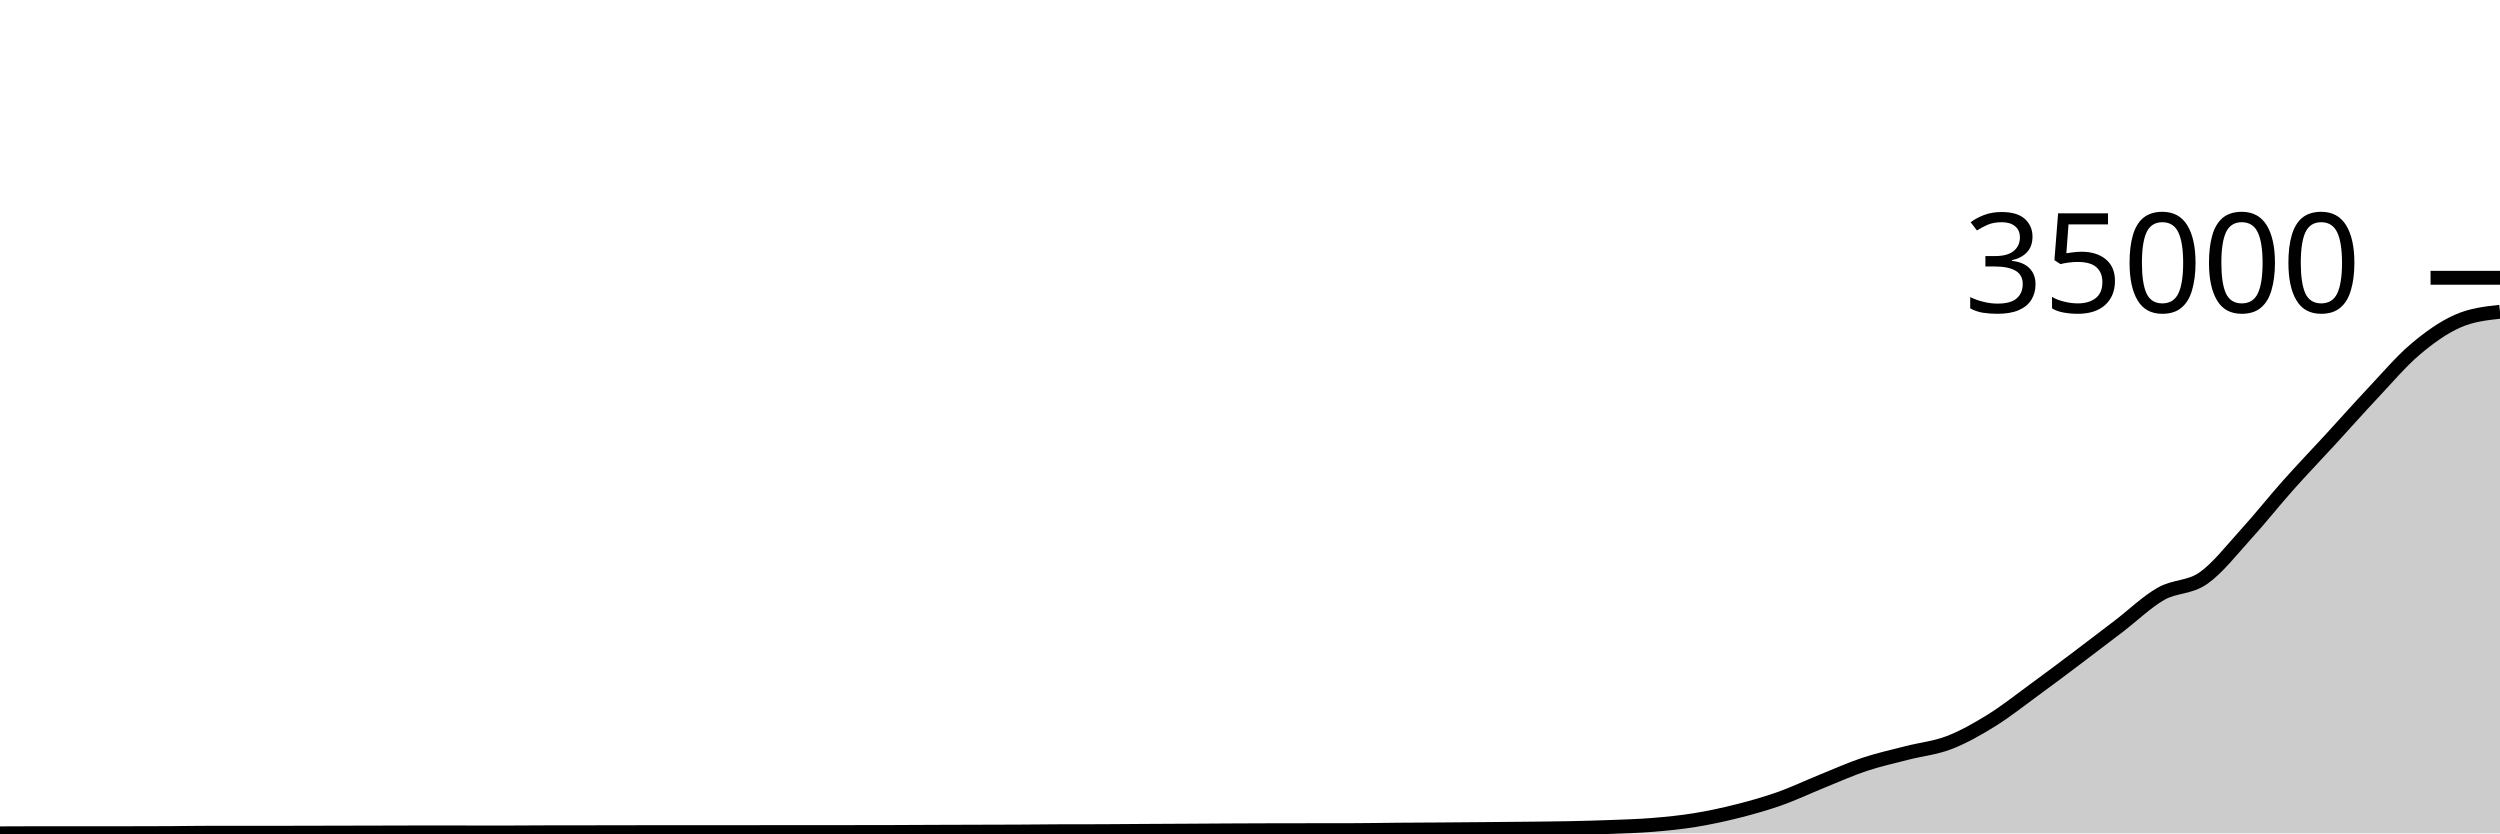
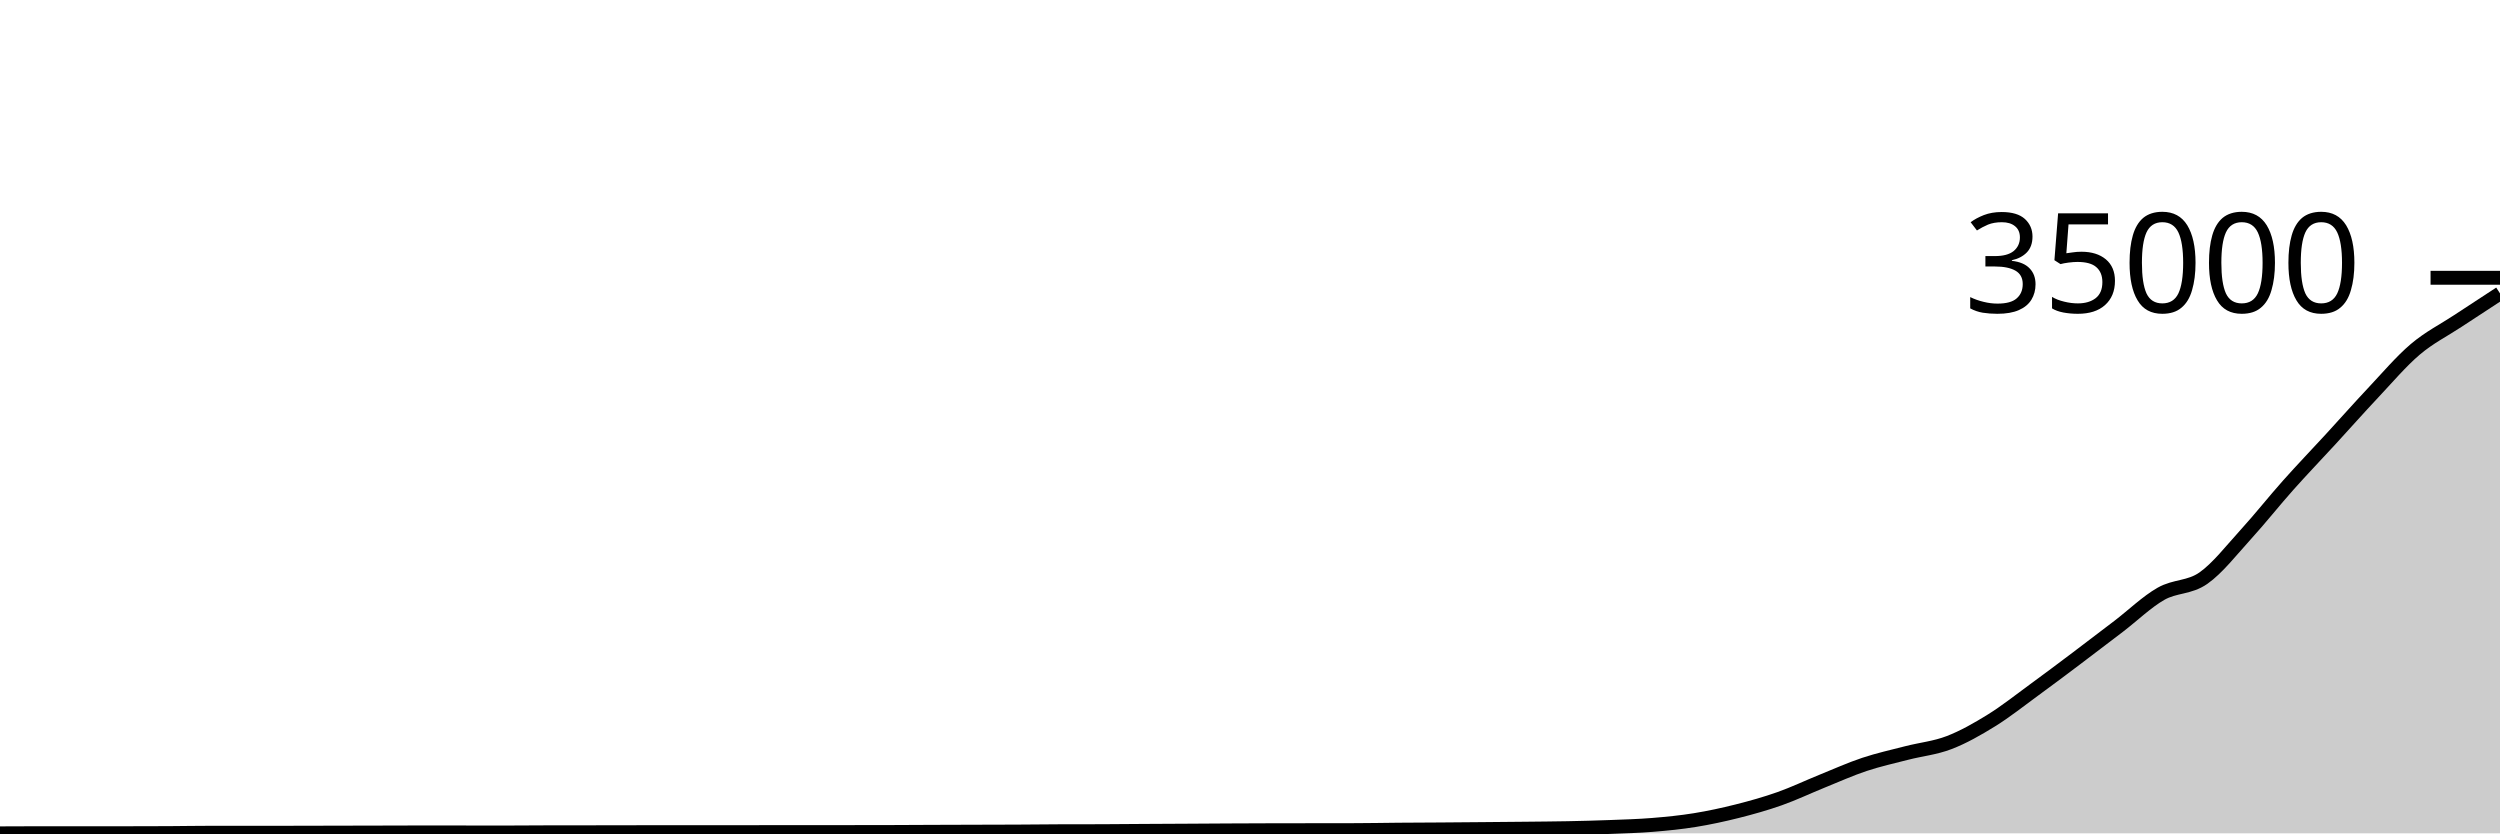
<svg xmlns="http://www.w3.org/2000/svg" viewBox="0 0 180 60">
  <g transform="translate(0,20)">
-     <path class="area" fill="rgba(0, 0, 0, 0.2)" d="M0,40C1.017,39.994,2.034,39.989,3.051,39.989C4.068,39.989,5.085,39.993,6.102,39.993C7.119,39.993,8.136,39.992,9.153,39.99C10.169,39.988,11.186,39.987,12.203,39.982C13.22,39.976,14.237,39.957,15.254,39.957C16.271,39.957,17.288,39.96,18.305,39.96C19.322,39.96,20.339,39.958,21.356,39.955C22.373,39.953,23.39,39.95,24.407,39.948C25.424,39.945,26.441,39.943,27.458,39.941C28.475,39.938,29.492,39.933,30.508,39.933C31.525,39.933,32.542,39.935,33.559,39.936C34.576,39.937,35.593,39.938,36.61,39.938C37.627,39.938,38.644,39.924,39.661,39.924C40.678,39.923,41.695,39.923,42.712,39.922C43.729,39.922,44.746,39.918,45.763,39.917C46.78,39.915,47.797,39.913,48.814,39.913C49.831,39.913,50.847,39.914,51.864,39.914C52.881,39.914,53.898,39.913,54.915,39.912C55.932,39.911,56.949,39.908,57.966,39.908C58.983,39.908,60,39.908,61.017,39.908C62.034,39.908,63.051,39.906,64.068,39.904C65.085,39.902,66.102,39.894,67.119,39.89C68.136,39.886,69.153,39.883,70.169,39.88C71.186,39.877,72.203,39.876,73.22,39.871C74.237,39.866,75.254,39.853,76.271,39.849C77.288,39.846,78.305,39.847,79.322,39.844C80.339,39.84,81.356,39.829,82.373,39.823C83.39,39.817,84.407,39.813,85.424,39.807C86.441,39.801,87.458,39.793,88.475,39.788C89.492,39.783,90.508,39.779,91.525,39.776C92.542,39.774,93.559,39.773,94.576,39.772C95.593,39.77,96.61,39.771,97.627,39.768C98.644,39.766,99.661,39.745,100.678,39.736C101.695,39.728,102.712,39.725,103.729,39.718C104.746,39.711,105.763,39.702,106.78,39.693C107.797,39.684,108.814,39.676,109.831,39.665C110.847,39.653,111.864,39.647,112.881,39.627C113.898,39.607,114.915,39.581,115.932,39.542C116.949,39.503,117.966,39.476,118.983,39.393C120,39.31,121.017,39.21,122.034,39.045C123.051,38.88,124.068,38.661,125.085,38.405C126.102,38.148,127.119,37.864,128.136,37.504C129.153,37.145,130.169,36.658,131.186,36.247C132.203,35.836,133.22,35.377,134.237,35.038C135.254,34.7,136.271,34.477,137.288,34.214C138.305,33.952,139.322,33.857,140.339,33.466C141.356,33.075,142.373,32.497,143.39,31.867C144.407,31.237,145.424,30.429,146.441,29.686C147.458,28.944,148.475,28.18,149.492,27.414C150.508,26.649,151.525,25.873,152.542,25.096C153.559,24.318,154.576,23.329,155.593,22.751C156.61,22.173,157.627,22.338,158.644,21.627C159.661,20.915,160.678,19.598,161.695,18.483C162.712,17.368,163.729,16.08,164.746,14.939C165.763,13.797,166.78,12.741,167.797,11.635C168.814,10.528,169.831,9.38,170.847,8.299C171.864,7.219,172.881,6.018,173.898,5.154C174.915,4.291,175.932,3.571,176.949,3.121C177.966,2.671,178.983,2.559,180,2.447L180,40C178.983,40,177.966,40,176.949,40C175.932,40,174.915,40,173.898,40C172.881,40,171.864,40,170.847,40C169.831,40,168.814,40,167.797,40C166.78,40,165.763,40,164.746,40C163.729,40,162.712,40,161.695,40C160.678,40,159.661,40,158.644,40C157.627,40,156.61,40,155.593,40C154.576,40,153.559,40,152.542,40C151.525,40,150.508,40,149.492,40C148.475,40,147.458,40,146.441,40C145.424,40,144.407,40,143.39,40C142.373,40,141.356,40,140.339,40C139.322,40,138.305,40,137.288,40C136.271,40,135.254,40,134.237,40C133.22,40,132.203,40,131.186,40C130.169,40,129.153,40,128.136,40C127.119,40,126.102,40,125.085,40C124.068,40,123.051,40,122.034,40C121.017,40,120,40,118.983,40C117.966,40,116.949,40,115.932,40C114.915,40,113.898,40,112.881,40C111.864,40,110.847,40,109.831,40C108.814,40,107.797,40,106.78,40C105.763,40,104.746,40,103.729,40C102.712,40,101.695,40,100.678,40C99.661,40,98.644,40,97.627,40C96.61,40,95.593,40,94.576,40C93.559,40,92.542,40,91.525,40C90.508,40,89.492,40,88.475,40C87.458,40,86.441,40,85.424,40C84.407,40,83.39,40,82.373,40C81.356,40,80.339,40,79.322,40C78.305,40,77.288,40,76.271,40C75.254,40,74.237,40,73.22,40C72.203,40,71.186,40,70.169,40C69.153,40,68.136,40,67.119,40C66.102,40,65.085,40,64.068,40C63.051,40,62.034,40,61.017,40C60,40,58.983,40,57.966,40C56.949,40,55.932,40,54.915,40C53.898,40,52.881,40,51.864,40C50.847,40,49.831,40,48.814,40C47.797,40,46.78,40,45.763,40C44.746,40,43.729,40,42.712,40C41.695,40,40.678,40,39.661,40C38.644,40,37.627,40,36.61,40C35.593,40,34.576,40,33.559,40C32.542,40,31.525,40,30.508,40C29.492,40,28.475,40,27.458,40C26.441,40,25.424,40,24.407,40C23.39,40,22.373,40,21.356,40C20.339,40,19.322,40,18.305,40C17.288,40,16.271,40,15.254,40C14.237,40,13.22,40,12.203,40C11.186,40,10.169,40,9.153,40C8.136,40,7.119,40,6.102,40C5.085,40,4.068,40,3.051,40C2.034,40,1.017,40,0,40Z" />
-     <path class="line" stroke="black" fill="none" d="M0,40C1.017,39.994,2.034,39.989,3.051,39.989C4.068,39.989,5.085,39.993,6.102,39.993C7.119,39.993,8.136,39.992,9.153,39.99C10.169,39.988,11.186,39.987,12.203,39.982C13.22,39.976,14.237,39.957,15.254,39.957C16.271,39.957,17.288,39.96,18.305,39.96C19.322,39.96,20.339,39.958,21.356,39.955C22.373,39.953,23.39,39.95,24.407,39.948C25.424,39.945,26.441,39.943,27.458,39.941C28.475,39.938,29.492,39.933,30.508,39.933C31.525,39.933,32.542,39.935,33.559,39.936C34.576,39.937,35.593,39.938,36.61,39.938C37.627,39.938,38.644,39.924,39.661,39.924C40.678,39.923,41.695,39.923,42.712,39.922C43.729,39.922,44.746,39.918,45.763,39.917C46.78,39.915,47.797,39.913,48.814,39.913C49.831,39.913,50.847,39.914,51.864,39.914C52.881,39.914,53.898,39.913,54.915,39.912C55.932,39.911,56.949,39.908,57.966,39.908C58.983,39.908,60,39.908,61.017,39.908C62.034,39.908,63.051,39.906,64.068,39.904C65.085,39.902,66.102,39.894,67.119,39.89C68.136,39.886,69.153,39.883,70.169,39.88C71.186,39.877,72.203,39.876,73.22,39.871C74.237,39.866,75.254,39.853,76.271,39.849C77.288,39.846,78.305,39.847,79.322,39.844C80.339,39.84,81.356,39.829,82.373,39.823C83.39,39.817,84.407,39.813,85.424,39.807C86.441,39.801,87.458,39.793,88.475,39.788C89.492,39.783,90.508,39.779,91.525,39.776C92.542,39.774,93.559,39.773,94.576,39.772C95.593,39.77,96.61,39.771,97.627,39.768C98.644,39.766,99.661,39.745,100.678,39.736C101.695,39.728,102.712,39.725,103.729,39.718C104.746,39.711,105.763,39.702,106.78,39.693C107.797,39.684,108.814,39.676,109.831,39.665C110.847,39.653,111.864,39.647,112.881,39.627C113.898,39.607,114.915,39.581,115.932,39.542C116.949,39.503,117.966,39.476,118.983,39.393C120,39.31,121.017,39.21,122.034,39.045C123.051,38.88,124.068,38.661,125.085,38.405C126.102,38.148,127.119,37.864,128.136,37.504C129.153,37.145,130.169,36.658,131.186,36.247C132.203,35.836,133.22,35.377,134.237,35.038C135.254,34.7,136.271,34.477,137.288,34.214C138.305,33.952,139.322,33.857,140.339,33.466C141.356,33.075,142.373,32.497,143.39,31.867C144.407,31.237,145.424,30.429,146.441,29.686C147.458,28.944,148.475,28.18,149.492,27.414C150.508,26.649,151.525,25.873,152.542,25.096C153.559,24.318,154.576,23.329,155.593,22.751C156.61,22.173,157.627,22.338,158.644,21.627C159.661,20.915,160.678,19.598,161.695,18.483C162.712,17.368,163.729,16.08,164.746,14.939C165.763,13.797,166.78,12.741,167.797,11.635C168.814,10.528,169.831,9.38,170.847,8.299C171.864,7.219,172.881,6.018,173.898,5.154C174.915,4.291,175.932,3.571,176.949,3.121C177.966,2.671,178.983,2.559,180,2.447" />
+     <path class="area" fill="rgba(0, 0, 0, 0.2)" d="M0,40C1.017,39.994,2.034,39.989,3.051,39.989C4.068,39.989,5.085,39.993,6.102,39.993C7.119,39.993,8.136,39.992,9.153,39.99C10.169,39.988,11.186,39.987,12.203,39.982C13.22,39.976,14.237,39.957,15.254,39.957C16.271,39.957,17.288,39.96,18.305,39.96C19.322,39.96,20.339,39.958,21.356,39.955C22.373,39.953,23.39,39.95,24.407,39.948C25.424,39.945,26.441,39.943,27.458,39.941C28.475,39.938,29.492,39.933,30.508,39.933C31.525,39.933,32.542,39.935,33.559,39.936C34.576,39.937,35.593,39.938,36.61,39.938C37.627,39.938,38.644,39.924,39.661,39.924C40.678,39.923,41.695,39.923,42.712,39.922C43.729,39.922,44.746,39.918,45.763,39.917C46.78,39.915,47.797,39.913,48.814,39.913C49.831,39.913,50.847,39.914,51.864,39.914C52.881,39.914,53.898,39.913,54.915,39.912C55.932,39.911,56.949,39.908,57.966,39.908C58.983,39.908,60,39.908,61.017,39.908C62.034,39.908,63.051,39.906,64.068,39.904C65.085,39.902,66.102,39.894,67.119,39.89C68.136,39.886,69.153,39.883,70.169,39.88C71.186,39.877,72.203,39.876,73.22,39.871C74.237,39.866,75.254,39.853,76.271,39.849C77.288,39.846,78.305,39.847,79.322,39.844C80.339,39.84,81.356,39.829,82.373,39.823C83.39,39.817,84.407,39.813,85.424,39.807C86.441,39.801,87.458,39.793,88.475,39.788C89.492,39.783,90.508,39.779,91.525,39.776C92.542,39.774,93.559,39.773,94.576,39.772C95.593,39.77,96.61,39.771,97.627,39.768C98.644,39.766,99.661,39.745,100.678,39.736C101.695,39.728,102.712,39.725,103.729,39.718C104.746,39.711,105.763,39.702,106.78,39.693C107.797,39.684,108.814,39.676,109.831,39.665C110.847,39.653,111.864,39.647,112.881,39.627C113.898,39.607,114.915,39.581,115.932,39.542C116.949,39.503,117.966,39.476,118.983,39.393C120,39.31,121.017,39.21,122.034,39.045C123.051,38.88,124.068,38.661,125.085,38.405C126.102,38.148,127.119,37.864,128.136,37.504C129.153,37.145,130.169,36.658,131.186,36.247C132.203,35.836,133.22,35.377,134.237,35.038C135.254,34.7,136.271,34.477,137.288,34.214C138.305,33.952,139.322,33.857,140.339,33.466C141.356,33.075,142.373,32.497,143.39,31.867C144.407,31.237,145.424,30.429,146.441,29.686C147.458,28.944,148.475,28.18,149.492,27.414C150.508,26.649,151.525,25.873,152.542,25.096C153.559,24.318,154.576,23.329,155.593,22.751C156.61,22.173,157.627,22.338,158.644,21.627C159.661,20.915,160.678,19.598,161.695,18.483C162.712,17.368,163.729,16.08,164.746,14.939C165.763,13.797,166.78,12.741,167.797,11.635C168.814,10.528,169.831,9.38,170.847,8.299C171.864,7.219,172.881,6.018,173.898,5.154C174.915,4.291,175.932,3.793,176.949,3.121C177.966,2.449,178.983,1.787,180,1.124L180,40C178.983,40,177.966,40,176.949,40C175.932,40,174.915,40,173.898,40C172.881,40,171.864,40,170.847,40C169.831,40,168.814,40,167.797,40C166.78,40,165.763,40,164.746,40C163.729,40,162.712,40,161.695,40C160.678,40,159.661,40,158.644,40C157.627,40,156.61,40,155.593,40C154.576,40,153.559,40,152.542,40C151.525,40,150.508,40,149.492,40C148.475,40,147.458,40,146.441,40C145.424,40,144.407,40,143.39,40C142.373,40,141.356,40,140.339,40C139.322,40,138.305,40,137.288,40C136.271,40,135.254,40,134.237,40C133.22,40,132.203,40,131.186,40C130.169,40,129.153,40,128.136,40C127.119,40,126.102,40,125.085,40C124.068,40,123.051,40,122.034,40C121.017,40,120,40,118.983,40C117.966,40,116.949,40,115.932,40C114.915,40,113.898,40,112.881,40C111.864,40,110.847,40,109.831,40C108.814,40,107.797,40,106.78,40C105.763,40,104.746,40,103.729,40C102.712,40,101.695,40,100.678,40C99.661,40,98.644,40,97.627,40C96.61,40,95.593,40,94.576,40C93.559,40,92.542,40,91.525,40C90.508,40,89.492,40,88.475,40C87.458,40,86.441,40,85.424,40C84.407,40,83.39,40,82.373,40C81.356,40,80.339,40,79.322,40C78.305,40,77.288,40,76.271,40C75.254,40,74.237,40,73.22,40C72.203,40,71.186,40,70.169,40C69.153,40,68.136,40,67.119,40C66.102,40,65.085,40,64.068,40C63.051,40,62.034,40,61.017,40C60,40,58.983,40,57.966,40C56.949,40,55.932,40,54.915,40C53.898,40,52.881,40,51.864,40C50.847,40,49.831,40,48.814,40C47.797,40,46.78,40,45.763,40C44.746,40,43.729,40,42.712,40C41.695,40,40.678,40,39.661,40C38.644,40,37.627,40,36.61,40C35.593,40,34.576,40,33.559,40C32.542,40,31.525,40,30.508,40C29.492,40,28.475,40,27.458,40C26.441,40,25.424,40,24.407,40C23.39,40,22.373,40,21.356,40C20.339,40,19.322,40,18.305,40C17.288,40,16.271,40,15.254,40C14.237,40,13.22,40,12.203,40C11.186,40,10.169,40,9.153,40C8.136,40,7.119,40,6.102,40C5.085,40,4.068,40,3.051,40C2.034,40,1.017,40,0,40Z" />
+     <path class="line" stroke="black" fill="none" d="M0,40C1.017,39.994,2.034,39.989,3.051,39.989C4.068,39.989,5.085,39.993,6.102,39.993C7.119,39.993,8.136,39.992,9.153,39.99C10.169,39.988,11.186,39.987,12.203,39.982C13.22,39.976,14.237,39.957,15.254,39.957C16.271,39.957,17.288,39.96,18.305,39.96C19.322,39.96,20.339,39.958,21.356,39.955C22.373,39.953,23.39,39.95,24.407,39.948C25.424,39.945,26.441,39.943,27.458,39.941C28.475,39.938,29.492,39.933,30.508,39.933C31.525,39.933,32.542,39.935,33.559,39.936C34.576,39.937,35.593,39.938,36.61,39.938C37.627,39.938,38.644,39.924,39.661,39.924C40.678,39.923,41.695,39.923,42.712,39.922C43.729,39.922,44.746,39.918,45.763,39.917C46.78,39.915,47.797,39.913,48.814,39.913C49.831,39.913,50.847,39.914,51.864,39.914C52.881,39.914,53.898,39.913,54.915,39.912C55.932,39.911,56.949,39.908,57.966,39.908C58.983,39.908,60,39.908,61.017,39.908C62.034,39.908,63.051,39.906,64.068,39.904C65.085,39.902,66.102,39.894,67.119,39.89C68.136,39.886,69.153,39.883,70.169,39.88C71.186,39.877,72.203,39.876,73.22,39.871C74.237,39.866,75.254,39.853,76.271,39.849C77.288,39.846,78.305,39.847,79.322,39.844C80.339,39.84,81.356,39.829,82.373,39.823C83.39,39.817,84.407,39.813,85.424,39.807C86.441,39.801,87.458,39.793,88.475,39.788C89.492,39.783,90.508,39.779,91.525,39.776C92.542,39.774,93.559,39.773,94.576,39.772C95.593,39.77,96.61,39.771,97.627,39.768C98.644,39.766,99.661,39.745,100.678,39.736C101.695,39.728,102.712,39.725,103.729,39.718C104.746,39.711,105.763,39.702,106.78,39.693C107.797,39.684,108.814,39.676,109.831,39.665C110.847,39.653,111.864,39.647,112.881,39.627C113.898,39.607,114.915,39.581,115.932,39.542C116.949,39.503,117.966,39.476,118.983,39.393C120,39.31,121.017,39.21,122.034,39.045C123.051,38.88,124.068,38.661,125.085,38.405C126.102,38.148,127.119,37.864,128.136,37.504C129.153,37.145,130.169,36.658,131.186,36.247C132.203,35.836,133.22,35.377,134.237,35.038C135.254,34.7,136.271,34.477,137.288,34.214C138.305,33.952,139.322,33.857,140.339,33.466C141.356,33.075,142.373,32.497,143.39,31.867C144.407,31.237,145.424,30.429,146.441,29.686C147.458,28.944,148.475,28.18,149.492,27.414C150.508,26.649,151.525,25.873,152.542,25.096C153.559,24.318,154.576,23.329,155.593,22.751C156.61,22.173,157.627,22.338,158.644,21.627C159.661,20.915,160.678,19.598,161.695,18.483C162.712,17.368,163.729,16.08,164.746,14.939C165.763,13.797,166.78,12.741,167.797,11.635C168.814,10.528,169.831,9.38,170.847,8.299C171.864,7.219,172.881,6.018,173.898,5.154C174.915,4.291,175.932,3.793,176.949,3.121C177.966,2.449,178.983,1.787,180,1.124" />
    <path class="axis-ceiling" stroke-width="1" stroke="black" fill="none" d="M175,0L180,0" />
    <text class="axis-ceiling-label" font-family="sans-serif" text-anchor="end" font-size="10px" x="170" y="2.5">35000</text>
  </g>
</svg>
